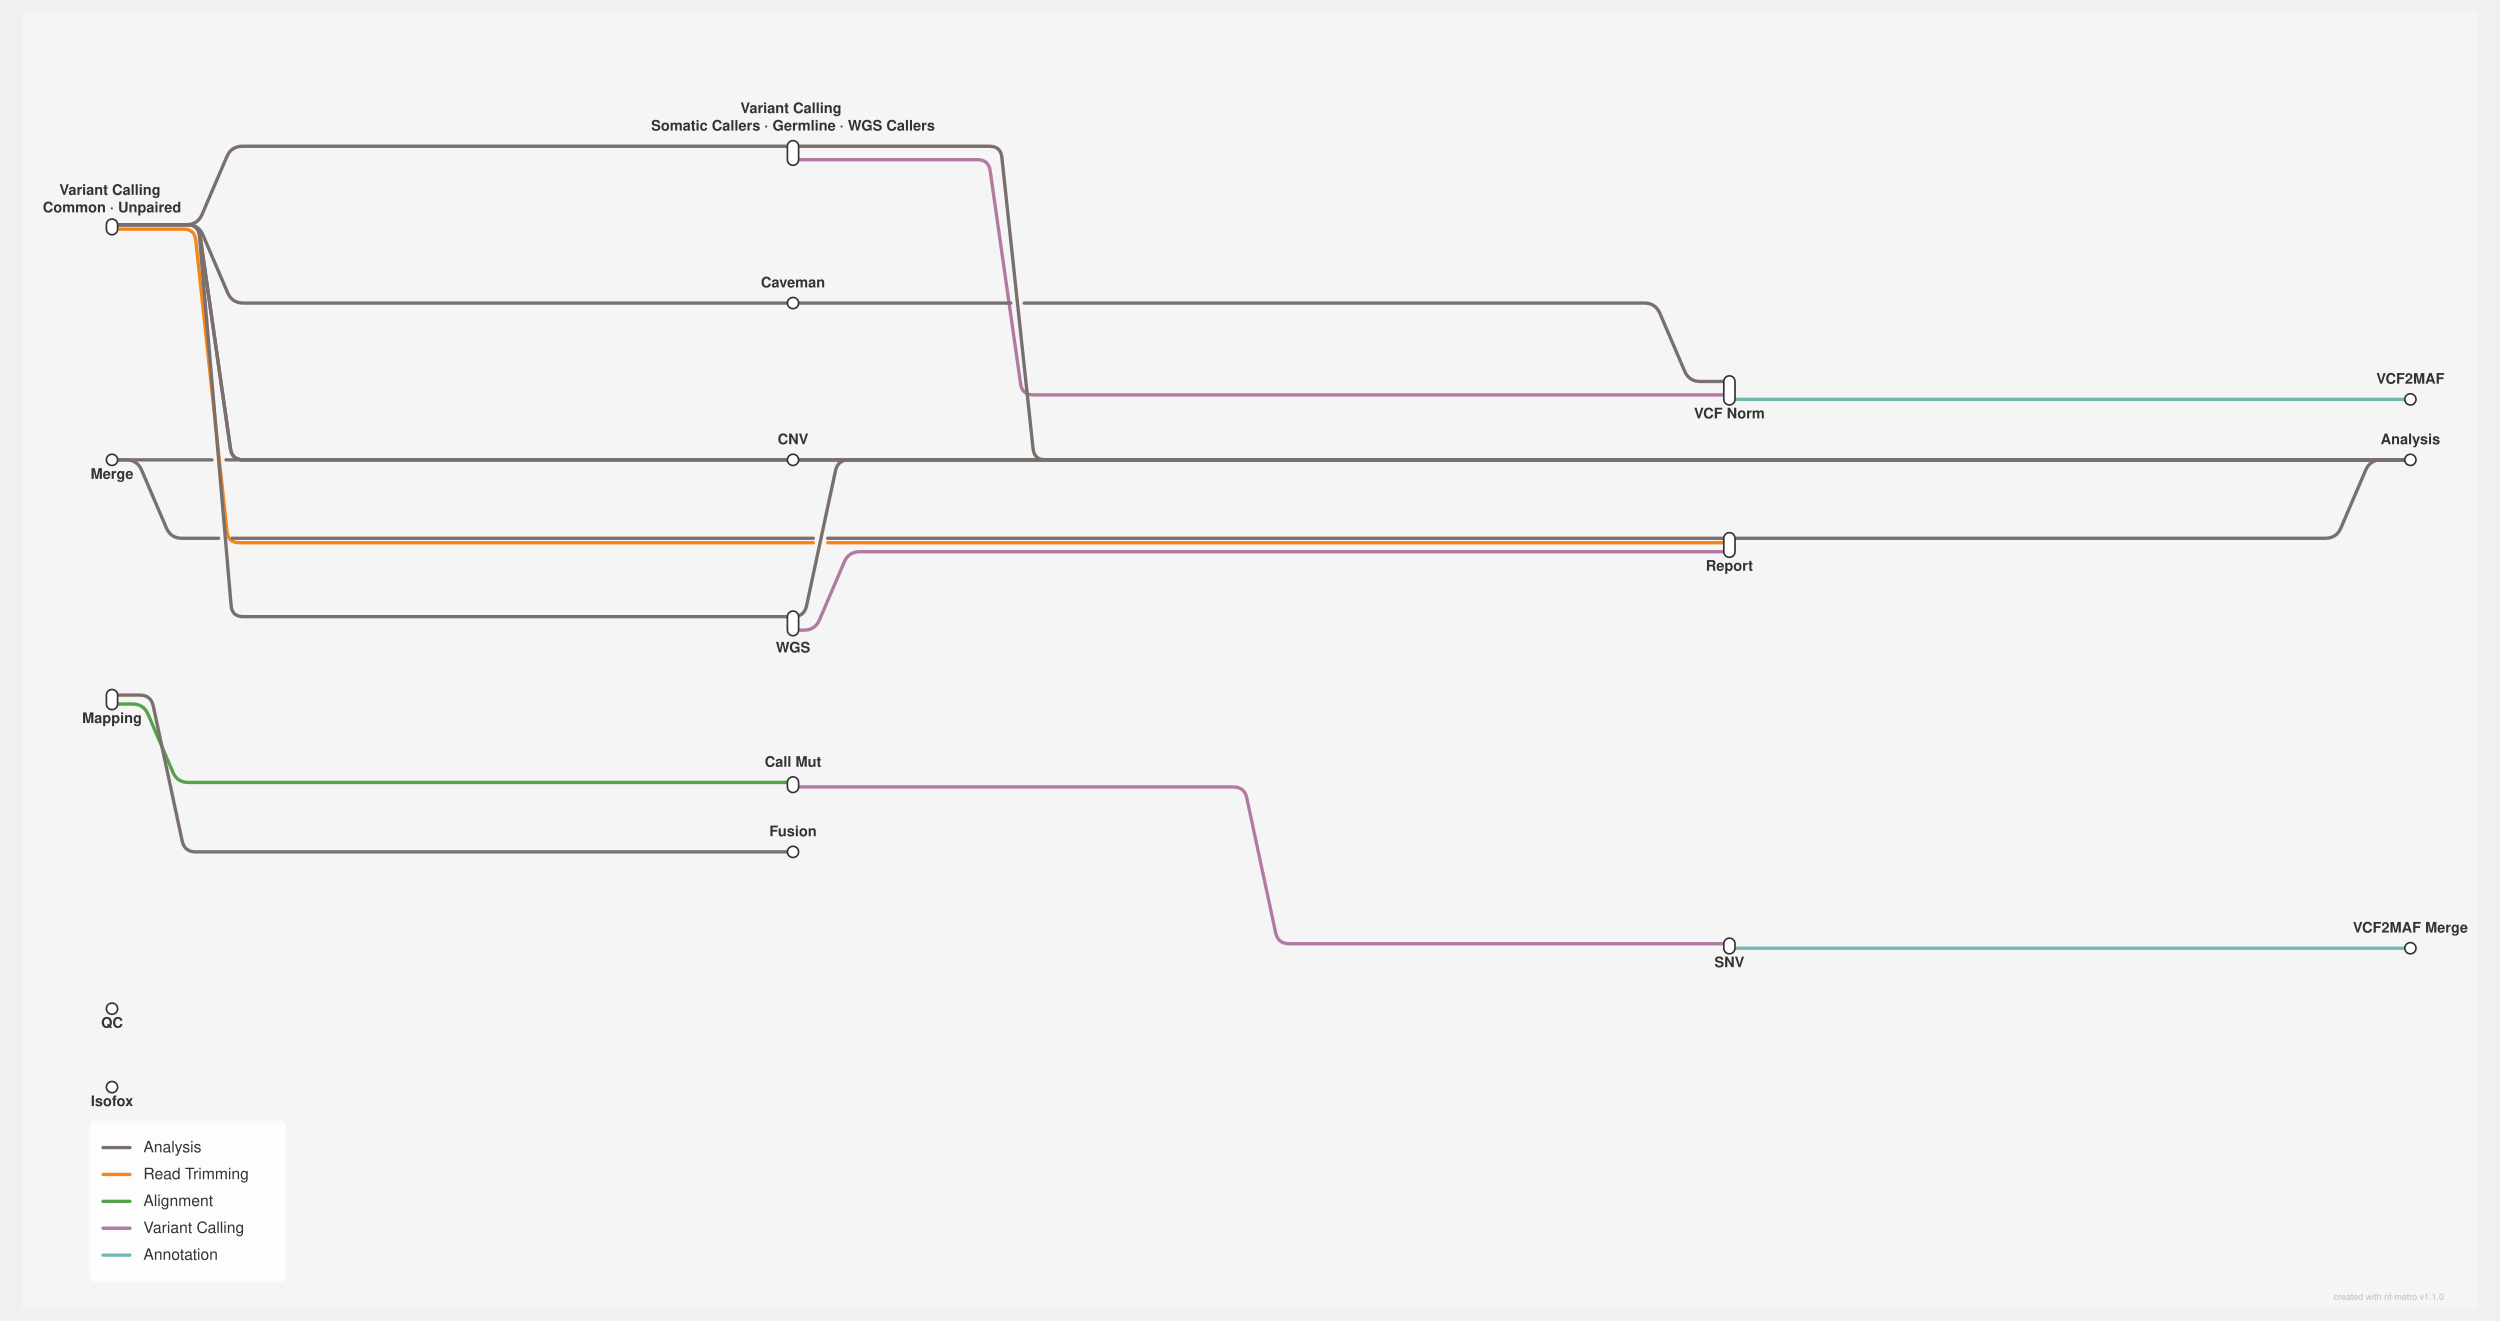
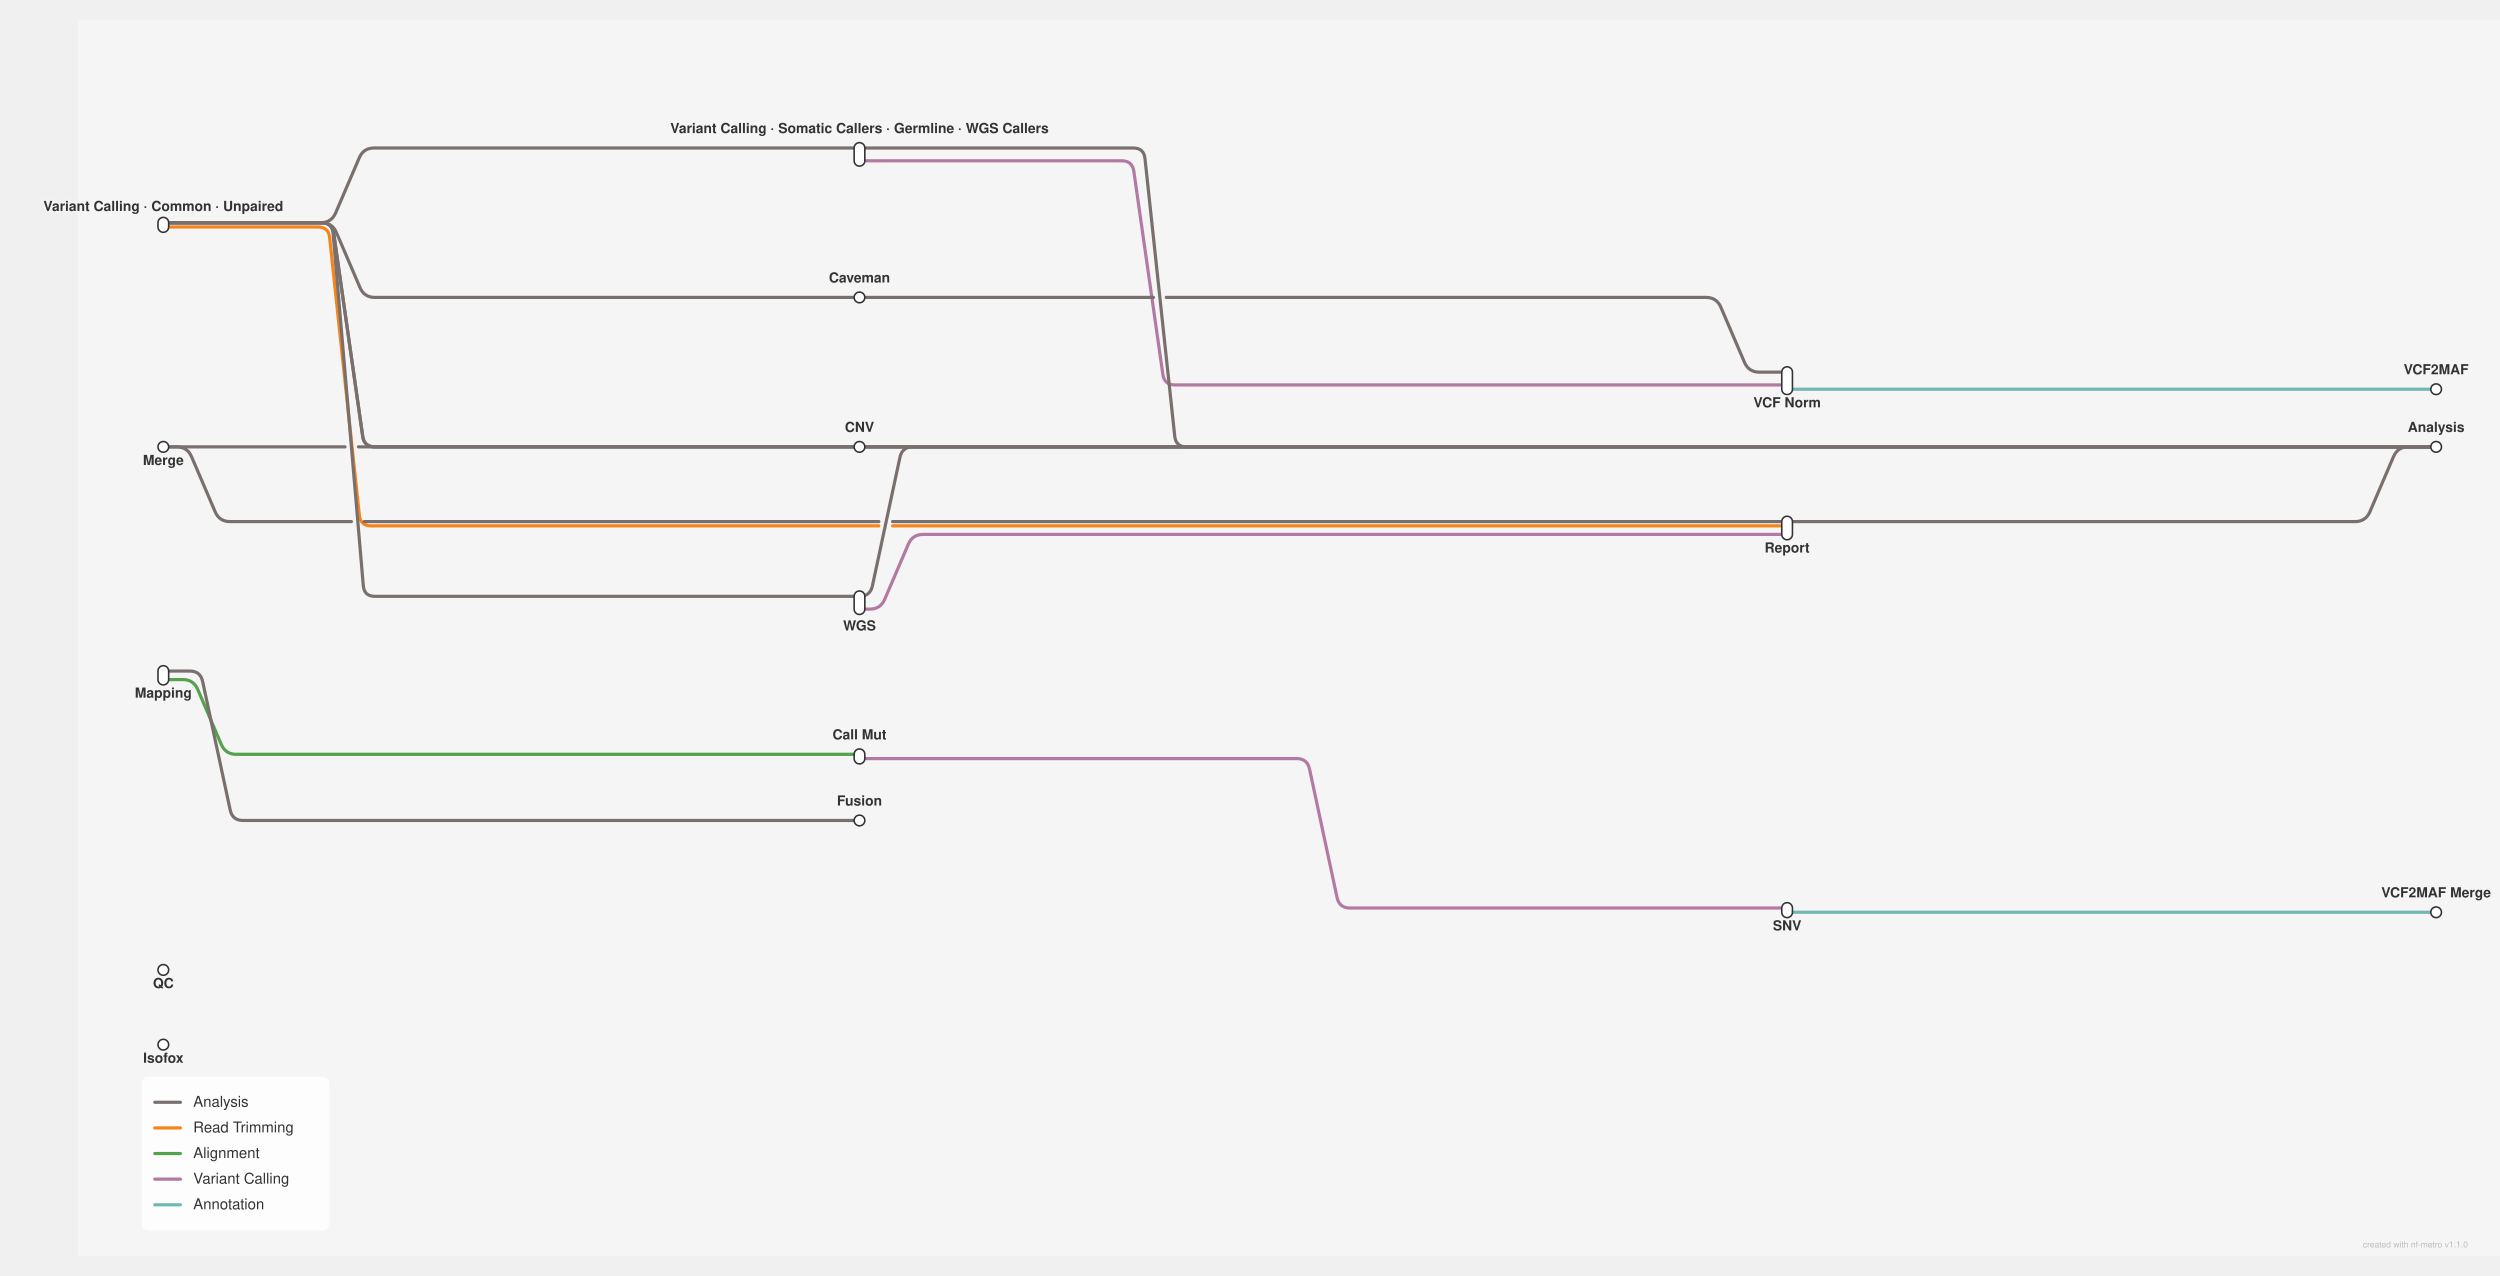
- <svg xmlns="http://www.w3.org/2000/svg" width="2192" height="1158" viewBox="-20 0 2232 1158" style="color-scheme: light">
+ <svg xmlns="http://www.w3.org/2000/svg" width="2269" height="1158" viewBox="-73 0 2342 1158" style="color-scheme: light">
  <defs>
</defs>
  <style>.nf-metro-bg { fill: var(--nfm-map-bg, light-dark(#f5f5f5, #2b2b2b)); }
.nf-metro-title { fill: var(--nfm-map-title-color, light-dark(#111111, #ffffff)); }
.nf-metro-station-label { fill: var(--nfm-map-label-color, light-dark(#333333, #e0e0e0)); }
.nf-metro-section-box { fill: var(--nfm-map-section-fill, light-dark(#ededed, #373737)); stroke: var(--nfm-map-section-stroke, light-dark(#e6e6e6, #595959)); }
.nf-metro-section-label { fill: var(--nfm-map-section-label-color, light-dark(#666666, #c8c8c8)); }
.nf-metro-group-label { fill: var(--nfm-map-section-label-color, light-dark(#666666, #c8c8c8)); }
.nf-metro-group-underline { stroke: var(--nfm-map-section-label-color, light-dark(#666666, #c8c8c8)); }
.nf-metro-legend-bg { fill: var(--nfm-map-legend-bg, light-dark(rgba(255, 255, 255, 0.8), rgba(0, 0, 0, 0.3))); }
.nf-metro-legend-text { fill: var(--nfm-map-legend-text-color, light-dark(#333333, #e0e0e0)); }
.nf-metro-marker-stroke { stroke: var(--nfm-map-marker-stroke, light-dark(#333333, #f0f0f0)); }
.nf-metro-label-halo { fill: var(--nfm-map-bg, light-dark(#f5f5f5, #2b2b2b)); stroke: var(--nfm-map-bg, light-dark(#f5f5f5, #2b2b2b)); }</style>
-   <rect x="0" y="0" width="2192" height="1158" fill="#f5f5f5" class="nf-metro-bg" />
-   <path d="M1524.0,346.0 L2132.0,346.0" stroke="#72B7B2" stroke-width="3.0" stroke-linecap="round" class="metro-line-annotate" data-line-id="annotate" />
-   <path d="M1524.0,836.0 L2132.0,836.0" stroke="#72B7B2" stroke-width="3.0" stroke-linecap="round" class="metro-line-annotate" data-line-id="annotate" />
-   <path d="M688.0,132.0 L852.609,132.0 Q862.609,132.0,864.023,141.899 L891.194,332.101 Q892.609,342.0,902.609,342.0 L1524.0,342.0" stroke="#B279A2" stroke-width="3.0" fill="none" stroke-linecap="round" stroke-linejoin="round" class="metro-line-variant" data-line-id="variant" />
-   <path d="M688.0,692.0 L1081.0,692.0 Q1091.0,692.0,1093.095,701.778 L1118.905,822.222 Q1121.0,832.0,1131.0,832.0 L1524.0,832.0" stroke="#B279A2" stroke-width="3.0" fill="none" stroke-linecap="round" stroke-linejoin="round" class="metro-line-variant" data-line-id="variant" />
-   <path d="M688.0,552.0 L697.701,552.0 Q707.701,552.0,711.64,542.809 L733.762,491.191 Q737.701,482.0,747.701,482.0 L1524.0,482.0" stroke="#B279A2" stroke-width="3.0" fill="none" stroke-linecap="round" stroke-linejoin="round" class="metro-line-variant" data-line-id="variant" />
-   <path d="M80.0,618.0 L98.266,618.0 Q108.266,618.0,112.206,627.191 L134.327,678.809 Q138.266,688.0,148.266,688.0 L688.0,688.0" stroke="#54A24B" stroke-width="3.0" fill="none" stroke-linecap="round" stroke-linejoin="round" class="metro-line-align" data-line-id="align" />
-   <path d="M80.0,194.0 L143.725,194.0 Q153.725,194.0,154.79,203.943 L182.659,464.057 Q183.725,474.0,193.725,474.0 L706.143,474.0 M719.0,474.0 L1524.0,474.0" stroke="#F58518" stroke-width="3.0" fill="none" stroke-linecap="round" stroke-linejoin="round" class="metro-line-trim" data-line-id="trim" />
-   <path d="M80.0,190.0 L147.194,190.0 Q157.194,190.0,158.608,199.899 L185.78,390.101 Q187.194,400.0,197.194,400.0 L2132.0,400.0" stroke="#79706E" stroke-width="3.0" fill="none" stroke-linecap="round" stroke-linejoin="round" class="metro-line-generic" data-line-id="generic" />
-   <path d="M80.0,190.0 L146.5,190.0 Q156.5,190.0,160.439,180.809 L182.561,129.191 Q186.5,120.0,196.5,120.0 L688.0,120.0" stroke="#79706E" stroke-width="3.0" fill="none" stroke-linecap="round" stroke-linejoin="round" class="metro-line-generic" data-line-id="generic" />
-   <path d="M80.0,190.0 L147.194,190.0 Q157.194,190.0,161.133,199.191 L183.255,250.809 Q187.194,260.0,197.194,260.0 L688.0,260.0" stroke="#79706E" stroke-width="3.0" fill="none" stroke-linecap="round" stroke-linejoin="round" class="metro-line-generic" data-line-id="generic" />
-   <path d="M80.0,190.0 L147.194,190.0 Q157.194,190.0,158.608,199.899 L185.78,390.101 Q187.194,400.0,197.194,400.0 L688.0,400.0" stroke="#79706E" stroke-width="3.0" fill="none" stroke-linecap="round" stroke-linejoin="round" class="metro-line-generic" data-line-id="generic" />
-   <path d="M80.0,190.0 L147.194,190.0 Q157.194,190.0,158.048,199.963 L186.34,530.037 Q187.194,540.0,197.194,540.0 L688.0,540.0" stroke="#79706E" stroke-width="3.0" fill="none" stroke-linecap="round" stroke-linejoin="round" class="metro-line-generic" data-line-id="generic" />
-   <path d="M80.0,610.0 L104.734,610.0 Q114.734,610.0,116.829,619.778 L142.638,740.222 Q144.734,750.0,154.734,750.0 L688.0,750.0" stroke="#79706E" stroke-width="3.0" fill="none" stroke-linecap="round" stroke-linejoin="round" class="metro-line-generic" data-line-id="generic" />
-   <path d="M688.0,120.0 L863.391,120.0 Q873.391,120.0,874.457,129.943 L902.326,390.057 Q903.391,400.0,913.391,400.0 L2132.0,400.0" stroke="#79706E" stroke-width="3.0" fill="none" stroke-linecap="round" stroke-linejoin="round" class="metro-line-generic" data-line-id="generic" />
-   <path d="M688.0,260.0 L882.391,260.0 M894.391,260.0 L1448.0,260.0 Q1458.0,260.0,1461.939,269.191 L1484.061,320.809 Q1488.0,330.0,1498.0,330.0 L1524.0,330.0" stroke="#79706E" stroke-width="3.0" fill="none" stroke-linecap="round" stroke-linejoin="round" class="metro-line-generic" data-line-id="generic" />
-   <path d="M80.0,400.0 L169.194,400.0 M181.796,400.0 L2132.0,400.0" stroke="#79706E" stroke-width="3.0" fill="none" stroke-linecap="round" stroke-linejoin="round" class="metro-line-generic" data-line-id="generic" />
-   <path d="M80.0,400.0 L92.5,400.0 Q102.5,400.0,106.439,409.191 L128.561,460.809 Q132.5,470.0,142.5,470.0 L175.194,470.0 M187.194,470.0 L706.143,470.0 M719.0,470.0 L1524.0,470.0" stroke="#79706E" stroke-width="3.0" fill="none" stroke-linecap="round" stroke-linejoin="round" class="metro-line-generic" data-line-id="generic" />
-   <path d="M1524.0,470.0 L2056.0,470.0 Q2066.0,470.0,2069.939,460.809 L2092.061,409.191 Q2096.0,400.0,2106.0,400.0 L2132.0,400.0" stroke="#79706E" stroke-width="3.0" fill="none" stroke-linecap="round" stroke-linejoin="round" class="metro-line-generic" data-line-id="generic" />
-   <path d="M688.0,400.0 L2132.0,400.0" stroke="#79706E" stroke-width="3.0" stroke-linecap="round" class="metro-line-generic" data-line-id="generic" />
-   <path d="M688.0,540.0 L688.0,540.0 Q698.0,540.0,700.095,530.222 L725.905,409.778 Q728.0,400.0,738.0,400.0 L2132.0,400.0" stroke="#79706E" stroke-width="3.0" fill="none" stroke-linecap="round" stroke-linejoin="round" class="metro-line-generic" data-line-id="generic" />
+   <rect x="0" y="0" width="2269" height="1158" fill="#f5f5f5" class="nf-metro-bg" />
+   <path d="M1601.167,346.0 L2209.167,346.0" stroke="#72B7B2" stroke-width="3.0" stroke-linecap="round" class="metro-line-annotate" data-line-id="annotate" />
+   <path d="M1601.167,836.0 L2209.167,836.0" stroke="#72B7B2" stroke-width="3.0" stroke-linecap="round" class="metro-line-annotate" data-line-id="annotate" />
+   <path d="M732.167,132.0 L977.775,132.0 Q987.775,132.0,989.189,141.899 L1016.361,332.101 Q1017.775,342.0,1027.775,342.0 L1601.167,342.0" stroke="#B279A2" stroke-width="3.0" fill="none" stroke-linecap="round" stroke-linejoin="round" class="metro-line-variant" data-line-id="variant" />
+   <path d="M732.167,692.0 L1141.667,692.0 Q1151.667,692.0,1153.762,701.778 L1179.571,822.222 Q1181.667,832.0,1191.667,832.0 L1601.167,832.0" stroke="#B279A2" stroke-width="3.0" fill="none" stroke-linecap="round" stroke-linejoin="round" class="metro-line-variant" data-line-id="variant" />
+   <path d="M732.167,552.0 L741.868,552.0 Q751.868,552.0,755.807,542.809 L777.928,491.191 Q781.868,482.0,791.868,482.0 L1601.167,482.0" stroke="#B279A2" stroke-width="3.0" fill="none" stroke-linecap="round" stroke-linejoin="round" class="metro-line-variant" data-line-id="variant" />
+   <path d="M80.0,618.0 L98.266,618.0 Q108.266,618.0,112.206,627.191 L134.327,678.809 Q138.266,688.0,148.266,688.0 L732.167,688.0" stroke="#54A24B" stroke-width="3.0" fill="none" stroke-linecap="round" stroke-linejoin="round" class="metro-line-align" data-line-id="align" />
+   <path d="M80.0,194.0 L224.725,194.0 Q234.725,194.0,235.79,203.943 L263.659,464.057 Q264.725,474.0,274.725,474.0 L750.31,474.0 M763.167,474.0 L1601.167,474.0" stroke="#F58518" stroke-width="3.0" fill="none" stroke-linecap="round" stroke-linejoin="round" class="metro-line-trim" data-line-id="trim" />
+   <path d="M80.0,190.0 L228.194,190.0 Q238.194,190.0,239.608,199.899 L266.78,390.101 Q268.194,400.0,278.194,400.0 L2209.167,400.0" stroke="#79706E" stroke-width="3.0" fill="none" stroke-linecap="round" stroke-linejoin="round" class="metro-line-generic" data-line-id="generic" />
+   <path d="M80.0,190.0 L227.5,190.0 Q237.5,190.0,241.439,180.809 L263.561,129.191 Q267.5,120.0,277.5,120.0 L732.167,120.0" stroke="#79706E" stroke-width="3.0" fill="none" stroke-linecap="round" stroke-linejoin="round" class="metro-line-generic" data-line-id="generic" />
+   <path d="M80.0,190.0 L228.194,190.0 Q238.194,190.0,242.133,199.191 L264.255,250.809 Q268.194,260.0,278.194,260.0 L732.167,260.0" stroke="#79706E" stroke-width="3.0" fill="none" stroke-linecap="round" stroke-linejoin="round" class="metro-line-generic" data-line-id="generic" />
+   <path d="M80.0,190.0 L228.194,190.0 Q238.194,190.0,239.608,199.899 L266.78,390.101 Q268.194,400.0,278.194,400.0 L732.167,400.0" stroke="#79706E" stroke-width="3.0" fill="none" stroke-linecap="round" stroke-linejoin="round" class="metro-line-generic" data-line-id="generic" />
+   <path d="M80.0,190.0 L228.194,190.0 Q238.194,190.0,239.048,199.963 L267.34,530.037 Q268.194,540.0,278.194,540.0 L732.167,540.0" stroke="#79706E" stroke-width="3.0" fill="none" stroke-linecap="round" stroke-linejoin="round" class="metro-line-generic" data-line-id="generic" />
+   <path d="M80.0,610.0 L104.734,610.0 Q114.734,610.0,116.829,619.778 L142.638,740.222 Q144.734,750.0,154.734,750.0 L732.167,750.0" stroke="#79706E" stroke-width="3.0" fill="none" stroke-linecap="round" stroke-linejoin="round" class="metro-line-generic" data-line-id="generic" />
+   <path d="M732.167,120.0 L988.558,120.0 Q998.558,120.0,999.623,129.943 L1027.493,390.057 Q1028.558,400.0,1038.558,400.0 L2209.167,400.0" stroke="#79706E" stroke-width="3.0" fill="none" stroke-linecap="round" stroke-linejoin="round" class="metro-line-generic" data-line-id="generic" />
+   <path d="M732.167,260.0 L1007.558,260.0 M1019.558,260.0 L1525.167,260.0 Q1535.167,260.0,1539.106,269.191 L1561.227,320.809 Q1565.167,330.0,1575.167,330.0 L1601.167,330.0" stroke="#79706E" stroke-width="3.0" fill="none" stroke-linecap="round" stroke-linejoin="round" class="metro-line-generic" data-line-id="generic" />
+   <path d="M80.0,400.0 L250.194,400.0 M262.796,400.0 L2209.167,400.0" stroke="#79706E" stroke-width="3.0" fill="none" stroke-linecap="round" stroke-linejoin="round" class="metro-line-generic" data-line-id="generic" />
+   <path d="M80.0,400.0 L92.5,400.0 Q102.5,400.0,106.439,409.191 L128.561,460.809 Q132.5,470.0,142.5,470.0 L256.194,470.0 M268.194,470.0 L750.31,470.0 M763.167,470.0 L1601.167,470.0" stroke="#79706E" stroke-width="3.0" fill="none" stroke-linecap="round" stroke-linejoin="round" class="metro-line-generic" data-line-id="generic" />
+   <path d="M1601.167,470.0 L2133.167,470.0 Q2143.167,470.0,2147.106,460.809 L2169.227,409.191 Q2173.167,400.0,2183.167,400.0 L2209.167,400.0" stroke="#79706E" stroke-width="3.0" fill="none" stroke-linecap="round" stroke-linejoin="round" class="metro-line-generic" data-line-id="generic" />
+   <path d="M732.167,400.0 L2209.167,400.0" stroke="#79706E" stroke-width="3.0" stroke-linecap="round" class="metro-line-generic" data-line-id="generic" />
+   <path d="M732.167,540.0 L732.167,540.0 Q742.167,540.0,744.262,530.222 L770.071,409.778 Q772.167,400.0,782.167,400.0 L2209.167,400.0" stroke="#79706E" stroke-width="3.0" fill="none" stroke-linecap="round" stroke-linejoin="round" class="metro-line-generic" data-line-id="generic" />
  <g class="nf-metro-station-group" data-node-id="g_s_00_common_70_unpaired_trim" data-node-cx="80.0" data-node-cy="192.0" data-node-r="5.0" data-node-groups="generic,trim" data-node-w="10.0" data-node-h="14.0" data-node-rx="5.0">
-     <rect x="75.0" y="185.0" width="10.0" height="14.0" rx="5.0" ry="5.0" fill="#ffffff" stroke="#333333" stroke-width="1.5" class="nf-metro-station" data-station-id="g_s_00_common_70_unpaired_trim" data-station-lines="generic,trim" data-station-label="Variant Calling Common · Unpaired" />
+     <rect x="75.0" y="185.0" width="10.0" height="14.0" rx="5.0" ry="5.0" fill="#ffffff" stroke="#333333" stroke-width="1.5" class="nf-metro-station" data-station-id="g_s_00_common_70_unpaired_trim" data-station-lines="generic,trim" data-station-label="Variant Calling · Common · Unpaired" />
  </g>
-   <g class="nf-metro-station-group" data-node-id="g_s_10_somatic_callers_20_germline_91_wgs_callers_variant" data-node-cx="688.0" data-node-cy="126.0" data-node-r="5.0" data-node-groups="generic,variant" data-node-w="10.0" data-node-h="22.0" data-node-rx="5.0">
-     <rect x="683.0" y="115.0" width="10.0" height="22.0" rx="5.0" ry="5.0" fill="#ffffff" stroke="#333333" stroke-width="1.5" class="nf-metro-station" data-station-id="g_s_10_somatic_callers_20_germline_91_wgs_callers_variant" data-station-lines="generic,variant" data-station-label="Variant Calling Somatic Callers · Germline · WGS Callers" />
+   <g class="nf-metro-station-group" data-node-id="g_s_10_somatic_callers_20_germline_91_wgs_callers_variant" data-node-cx="732.2" data-node-cy="126.0" data-node-r="5.0" data-node-groups="generic,variant" data-node-w="10.0" data-node-h="22.0" data-node-rx="5.0">
+     <rect x="727.167" y="115.0" width="10.0" height="22.0" rx="5.0" ry="5.0" fill="#ffffff" stroke="#333333" stroke-width="1.5" class="nf-metro-station" data-station-id="g_s_10_somatic_callers_20_germline_91_wgs_callers_variant" data-station-lines="generic,variant" data-station-label="Variant Calling · Somatic Callers · Germline · WGS Callers" />
  </g>
-   <g class="nf-metro-station-group" data-node-id="g_s_21_caveman_generic" data-node-cx="688.0" data-node-cy="260.0" data-node-r="5.0" data-node-groups="generic" data-node-w="10.0" data-node-h="10.0" data-node-rx="5.0">
-     <rect x="683.0" y="255.0" width="10.0" height="10.0" rx="5.0" ry="5.0" fill="#ffffff" stroke="#333333" stroke-width="1.5" class="nf-metro-station" data-station-id="g_s_21_caveman_generic" data-station-lines="generic" data-station-label="Caveman" />
+   <g class="nf-metro-station-group" data-node-id="g_s_21_caveman_generic" data-node-cx="732.2" data-node-cy="260.0" data-node-r="5.0" data-node-groups="generic" data-node-w="10.0" data-node-h="10.0" data-node-rx="5.0">
+     <rect x="727.167" y="255.0" width="10.0" height="10.0" rx="5.0" ry="5.0" fill="#ffffff" stroke="#333333" stroke-width="1.5" class="nf-metro-station" data-station-id="g_s_21_caveman_generic" data-station-lines="generic" data-station-label="Caveman" />
  </g>
-   <g class="nf-metro-station-group" data-node-id="g_s_30_vcf_norm_annotate" data-node-cx="1524.0" data-node-cy="338.0" data-node-r="5.0" data-node-groups="annotate,generic,variant" data-node-w="10.0" data-node-h="26.0" data-node-rx="5.0">
-     <rect x="1519.0" y="325.0" width="10.0" height="26.0" rx="5.0" ry="5.0" fill="#ffffff" stroke="#333333" stroke-width="1.5" class="nf-metro-station" data-station-id="g_s_30_vcf_norm_annotate" data-station-lines="annotate,generic,variant" data-station-label="VCF Norm" />
+   <g class="nf-metro-station-group" data-node-id="g_s_30_vcf_norm_annotate" data-node-cx="1601.2" data-node-cy="338.0" data-node-r="5.0" data-node-groups="annotate,generic,variant" data-node-w="10.0" data-node-h="26.0" data-node-rx="5.0">
+     <rect x="1596.167" y="325.0" width="10.0" height="26.0" rx="5.0" ry="5.0" fill="#ffffff" stroke="#333333" stroke-width="1.5" class="nf-metro-station" data-station-id="g_s_30_vcf_norm_annotate" data-station-lines="annotate,generic,variant" data-station-label="VCF Norm" />
  </g>
-   <g class="nf-metro-station-group" data-node-id="g_s_40_vcf2maf_generic" data-node-cx="2132.0" data-node-cy="346.0" data-node-r="5.0" data-node-groups="annotate" data-node-w="10.0" data-node-h="10.0" data-node-rx="5.0">
-     <rect x="2127.0" y="341.0" width="10.0" height="10.0" rx="5.0" ry="5.0" fill="#ffffff" stroke="#333333" stroke-width="1.5" class="nf-metro-station" data-station-id="g_s_40_vcf2maf_generic" data-station-lines="annotate" data-station-label="VCF2MAF" />
+   <g class="nf-metro-station-group" data-node-id="g_s_40_vcf2maf_generic" data-node-cx="2209.2" data-node-cy="346.0" data-node-r="5.0" data-node-groups="annotate" data-node-w="10.0" data-node-h="10.0" data-node-rx="5.0">
+     <rect x="2204.167" y="341.0" width="10.0" height="10.0" rx="5.0" ry="5.0" fill="#ffffff" stroke="#333333" stroke-width="1.5" class="nf-metro-station" data-station-id="g_s_40_vcf2maf_generic" data-station-lines="annotate" data-station-label="VCF2MAF" />
  </g>
  <g class="nf-metro-station-group" data-node-id="g_s_50_merge_generic" data-node-cx="80.0" data-node-cy="400.0" data-node-r="5.0" data-node-groups="generic" data-node-w="10.0" data-node-h="10.0" data-node-rx="5.0">
    <rect x="75.0" y="395.0" width="10.0" height="10.0" rx="5.0" ry="5.0" fill="#ffffff" stroke="#333333" stroke-width="1.5" class="nf-metro-station" data-station-id="g_s_50_merge_generic" data-station-lines="generic" data-station-label="Merge" />
  </g>
-   <g class="nf-metro-station-group" data-node-id="g_s_80_cnv_generic" data-node-cx="688.0" data-node-cy="400.0" data-node-r="5.0" data-node-groups="generic" data-node-w="10.0" data-node-h="10.0" data-node-rx="5.0">
-     <rect x="683.0" y="395.0" width="10.0" height="10.0" rx="5.0" ry="5.0" fill="#ffffff" stroke="#333333" stroke-width="1.5" class="nf-metro-station" data-station-id="g_s_80_cnv_generic" data-station-lines="generic" data-station-label="CNV" />
+   <g class="nf-metro-station-group" data-node-id="g_s_80_cnv_generic" data-node-cx="732.2" data-node-cy="400.0" data-node-r="5.0" data-node-groups="generic" data-node-w="10.0" data-node-h="10.0" data-node-rx="5.0">
+     <rect x="727.167" y="395.0" width="10.0" height="10.0" rx="5.0" ry="5.0" fill="#ffffff" stroke="#333333" stroke-width="1.5" class="nf-metro-station" data-station-id="g_s_80_cnv_generic" data-station-lines="generic" data-station-label="CNV" />
  </g>
-   <g class="nf-metro-station-group" data-node-id="g_s_90_wgs_variant" data-node-cx="688.0" data-node-cy="546.0" data-node-r="5.0" data-node-groups="generic,variant" data-node-w="10.0" data-node-h="22.0" data-node-rx="5.0">
-     <rect x="683.0" y="535.0" width="10.0" height="22.0" rx="5.0" ry="5.0" fill="#ffffff" stroke="#333333" stroke-width="1.5" class="nf-metro-station" data-station-id="g_s_90_wgs_variant" data-station-lines="generic,variant" data-station-label="WGS" />
+   <g class="nf-metro-station-group" data-node-id="g_s_90_wgs_variant" data-node-cx="732.2" data-node-cy="546.0" data-node-r="5.0" data-node-groups="generic,variant" data-node-w="10.0" data-node-h="22.0" data-node-rx="5.0">
+     <rect x="727.167" y="535.0" width="10.0" height="22.0" rx="5.0" ry="5.0" fill="#ffffff" stroke="#333333" stroke-width="1.5" class="nf-metro-station" data-station-id="g_s_90_wgs_variant" data-station-lines="generic,variant" data-station-label="WGS" />
  </g>
-   <g class="nf-metro-station-group" data-node-id="g_s_60_report_generic" data-node-cx="1524.0" data-node-cy="476.0" data-node-r="5.0" data-node-groups="generic,trim,variant" data-node-w="10.0" data-node-h="22.0" data-node-rx="5.0">
-     <rect x="1519.0" y="465.0" width="10.0" height="22.0" rx="5.0" ry="5.0" fill="#ffffff" stroke="#333333" stroke-width="1.5" class="nf-metro-station" data-station-id="g_s_60_report_generic" data-station-lines="generic,trim,variant" data-station-label="Report" />
+   <g class="nf-metro-station-group" data-node-id="g_s_60_report_generic" data-node-cx="1601.2" data-node-cy="476.0" data-node-r="5.0" data-node-groups="generic,trim,variant" data-node-w="10.0" data-node-h="22.0" data-node-rx="5.0">
+     <rect x="1596.167" y="465.0" width="10.0" height="22.0" rx="5.0" ry="5.0" fill="#ffffff" stroke="#333333" stroke-width="1.5" class="nf-metro-station" data-station-id="g_s_60_report_generic" data-station-lines="generic,trim,variant" data-station-label="Report" />
  </g>
-   <g class="nf-metro-station-group" data-node-id="g_generic_generic" data-node-cx="2132.0" data-node-cy="400.0" data-node-r="5.0" data-node-groups="generic" data-node-w="10.0" data-node-h="10.0" data-node-rx="5.0">
-     <rect x="2127.0" y="395.0" width="10.0" height="10.0" rx="5.0" ry="5.0" fill="#ffffff" stroke="#333333" stroke-width="1.5" class="nf-metro-station" data-station-id="g_generic_generic" data-station-lines="generic" data-station-label="Analysis" />
+   <g class="nf-metro-station-group" data-node-id="g_generic_generic" data-node-cx="2209.2" data-node-cy="400.0" data-node-r="5.0" data-node-groups="generic" data-node-w="10.0" data-node-h="10.0" data-node-rx="5.0">
+     <rect x="2204.167" y="395.0" width="10.0" height="10.0" rx="5.0" ry="5.0" fill="#ffffff" stroke="#333333" stroke-width="1.5" class="nf-metro-station" data-station-id="g_generic_generic" data-station-lines="generic" data-station-label="Analysis" />
  </g>
  <g class="nf-metro-station-group" data-node-id="g_s_00_qc_generic" data-node-cx="80.0" data-node-cy="890.0" data-node-r="5.0" data-node-groups="" data-node-w="10.0" data-node-h="10.0" data-node-rx="5.0">
    <rect x="75.0" y="885.0" width="10.0" height="10.0" rx="5.0" ry="5.0" fill="#ffffff" stroke="#333333" stroke-width="1.5" class="nf-metro-station" data-station-id="g_s_00_qc_generic" data-station-lines="" data-station-label="QC" />
  </g>
  <g class="nf-metro-station-group" data-node-id="g_s_10_mapping_align" data-node-cx="80.0" data-node-cy="614.0" data-node-r="5.0" data-node-groups="align,generic" data-node-w="10.0" data-node-h="18.0" data-node-rx="5.0">
    <rect x="75.0" y="605.0" width="10.0" height="18.0" rx="5.0" ry="5.0" fill="#ffffff" stroke="#333333" stroke-width="1.5" class="nf-metro-station" data-station-id="g_s_10_mapping_align" data-station-lines="align,generic" data-station-label="Mapping" />
  </g>
-   <g class="nf-metro-station-group" data-node-id="g_s_20_fusion_generic" data-node-cx="688.0" data-node-cy="750.0" data-node-r="5.0" data-node-groups="generic" data-node-w="10.0" data-node-h="10.0" data-node-rx="5.0">
-     <rect x="683.0" y="745.0" width="10.0" height="10.0" rx="5.0" ry="5.0" fill="#ffffff" stroke="#333333" stroke-width="1.5" class="nf-metro-station" data-station-id="g_s_20_fusion_generic" data-station-lines="generic" data-station-label="Fusion" />
+   <g class="nf-metro-station-group" data-node-id="g_s_20_fusion_generic" data-node-cx="732.2" data-node-cy="750.0" data-node-r="5.0" data-node-groups="generic" data-node-w="10.0" data-node-h="10.0" data-node-rx="5.0">
+     <rect x="727.167" y="745.0" width="10.0" height="10.0" rx="5.0" ry="5.0" fill="#ffffff" stroke="#333333" stroke-width="1.5" class="nf-metro-station" data-station-id="g_s_20_fusion_generic" data-station-lines="generic" data-station-label="Fusion" />
  </g>
  <g class="nf-metro-station-group" data-node-id="g_s_30_isofox_align" data-node-cx="80.0" data-node-cy="960.0" data-node-r="5.0" data-node-groups="" data-node-w="10.0" data-node-h="10.0" data-node-rx="5.0">
    <rect x="75.0" y="955.0" width="10.0" height="10.0" rx="5.0" ry="5.0" fill="#ffffff" stroke="#333333" stroke-width="1.5" class="nf-metro-station" data-station-id="g_s_30_isofox_align" data-station-lines="" data-station-label="Isofox" />
  </g>
-   <g class="nf-metro-station-group" data-node-id="g_s_40_call_mut_generic" data-node-cx="688.0" data-node-cy="690.0" data-node-r="5.0" data-node-groups="align,variant" data-node-w="10.0" data-node-h="14.0" data-node-rx="5.0">
-     <rect x="683.0" y="683.0" width="10.0" height="14.0" rx="5.0" ry="5.0" fill="#ffffff" stroke="#333333" stroke-width="1.5" class="nf-metro-station" data-station-id="g_s_40_call_mut_generic" data-station-lines="align,variant" data-station-label="Call Mut" />
+   <g class="nf-metro-station-group" data-node-id="g_s_40_call_mut_generic" data-node-cx="732.2" data-node-cy="690.0" data-node-r="5.0" data-node-groups="align,variant" data-node-w="10.0" data-node-h="14.0" data-node-rx="5.0">
+     <rect x="727.167" y="683.0" width="10.0" height="14.0" rx="5.0" ry="5.0" fill="#ffffff" stroke="#333333" stroke-width="1.5" class="nf-metro-station" data-station-id="g_s_40_call_mut_generic" data-station-lines="align,variant" data-station-label="Call Mut" />
  </g>
-   <g class="nf-metro-station-group" data-node-id="g_s_50_snv_variant" data-node-cx="1524.0" data-node-cy="834.0" data-node-r="5.0" data-node-groups="annotate,variant" data-node-w="10.0" data-node-h="14.0" data-node-rx="5.0">
-     <rect x="1519.0" y="827.0" width="10.0" height="14.0" rx="5.0" ry="5.0" fill="#ffffff" stroke="#333333" stroke-width="1.5" class="nf-metro-station" data-station-id="g_s_50_snv_variant" data-station-lines="annotate,variant" data-station-label="SNV" />
+   <g class="nf-metro-station-group" data-node-id="g_s_50_snv_variant" data-node-cx="1601.2" data-node-cy="834.0" data-node-r="5.0" data-node-groups="annotate,variant" data-node-w="10.0" data-node-h="14.0" data-node-rx="5.0">
+     <rect x="1596.167" y="827.0" width="10.0" height="14.0" rx="5.0" ry="5.0" fill="#ffffff" stroke="#333333" stroke-width="1.5" class="nf-metro-station" data-station-id="g_s_50_snv_variant" data-station-lines="annotate,variant" data-station-label="SNV" />
  </g>
-   <g class="nf-metro-station-group" data-node-id="g_s_60_vcf2maf_merge_generic" data-node-cx="2132.0" data-node-cy="836.0" data-node-r="5.0" data-node-groups="annotate" data-node-w="10.0" data-node-h="10.0" data-node-rx="5.0">
-     <rect x="2127.0" y="831.0" width="10.0" height="10.0" rx="5.0" ry="5.0" fill="#ffffff" stroke="#333333" stroke-width="1.5" class="nf-metro-station" data-station-id="g_s_60_vcf2maf_merge_generic" data-station-lines="annotate" data-station-label="VCF2MAF Merge" />
+   <g class="nf-metro-station-group" data-node-id="g_s_60_vcf2maf_merge_generic" data-node-cx="2209.2" data-node-cy="836.0" data-node-r="5.0" data-node-groups="annotate" data-node-w="10.0" data-node-h="10.0" data-node-rx="5.0">
+     <rect x="2204.167" y="831.0" width="10.0" height="10.0" rx="5.0" ry="5.0" fill="#ffffff" stroke="#333333" stroke-width="1.5" class="nf-metro-station" data-station-id="g_s_60_vcf2maf_merge_generic" data-station-lines="annotate" data-station-label="VCF2MAF Merge" />
  </g>
-   <text x="80.0" y="163.4" font-size="13.0" fill="#f5f5f5" stroke="#f5f5f5" stroke-width="3.0" stroke-linejoin="round" font-family="'Helvetica Neue', Helvetica, Arial, sans-serif" font-weight="bold" aria-hidden="true" class="nf-metro-label-halo" text-anchor="middle" dominant-baseline="auto">
-     <tspan x="80.0" dy="0em">Variant Calling</tspan>
-     <tspan x="80.0" dy="1.2em">Common · Unpaired</tspan>
-   </text>
-   <text x="80.0" y="163.4" font-size="13.0" fill="#333333" font-family="'Helvetica Neue', Helvetica, Arial, sans-serif" font-weight="bold" text-anchor="middle" dominant-baseline="auto" data-station-id="g_s_00_common_70_unpaired_trim" class="nf-metro-station-label">
-     <tspan x="80.0" dy="0em">Variant Calling</tspan>
-     <tspan x="80.0" dy="1.2em">Common · Unpaired</tspan>
-   </text>
+   <text x="80.0" y="179.0" font-size="13.0" fill="#f5f5f5" stroke="#f5f5f5" stroke-width="3.0" stroke-linejoin="round" font-family="'Helvetica Neue', Helvetica, Arial, sans-serif" font-weight="bold" aria-hidden="true" class="nf-metro-label-halo" text-anchor="middle" dominant-baseline="auto">Variant Calling · Common · Unpaired</text>
+   <text x="80.0" y="179.0" font-size="13.0" fill="#333333" font-family="'Helvetica Neue', Helvetica, Arial, sans-serif" font-weight="bold" text-anchor="middle" dominant-baseline="auto" data-station-id="g_s_00_common_70_unpaired_trim" class="nf-metro-station-label">Variant Calling · Common · Unpaired</text>
  <text x="80.0" y="411.0" font-size="13.0" fill="#f5f5f5" stroke="#f5f5f5" stroke-width="3.0" stroke-linejoin="round" font-family="'Helvetica Neue', Helvetica, Arial, sans-serif" font-weight="bold" aria-hidden="true" class="nf-metro-label-halo" text-anchor="middle" dominant-baseline="hanging">Merge</text>
  <text x="80.0" y="411.0" font-size="13.0" fill="#333333" font-family="'Helvetica Neue', Helvetica, Arial, sans-serif" font-weight="bold" text-anchor="middle" dominant-baseline="hanging" data-station-id="g_s_50_merge_generic" class="nf-metro-station-label">Merge</text>
  <text x="80.0" y="629.0" font-size="13.0" fill="#f5f5f5" stroke="#f5f5f5" stroke-width="3.0" stroke-linejoin="round" font-family="'Helvetica Neue', Helvetica, Arial, sans-serif" font-weight="bold" aria-hidden="true" class="nf-metro-label-halo" text-anchor="middle" dominant-baseline="hanging">Mapping</text>
  <text x="80.0" y="629.0" font-size="13.0" fill="#333333" font-family="'Helvetica Neue', Helvetica, Arial, sans-serif" font-weight="bold" text-anchor="middle" dominant-baseline="hanging" data-station-id="g_s_10_mapping_align" class="nf-metro-station-label">Mapping</text>
  <text x="80.0" y="901.0" font-size="13.0" fill="#f5f5f5" stroke="#f5f5f5" stroke-width="3.0" stroke-linejoin="round" font-family="'Helvetica Neue', Helvetica, Arial, sans-serif" font-weight="bold" aria-hidden="true" class="nf-metro-label-halo" text-anchor="middle" dominant-baseline="hanging">QC</text>
  <text x="80.0" y="901.0" font-size="13.0" fill="#333333" font-family="'Helvetica Neue', Helvetica, Arial, sans-serif" font-weight="bold" text-anchor="middle" dominant-baseline="hanging" data-station-id="g_s_00_qc_generic" class="nf-metro-station-label">QC</text>
  <text x="80.0" y="971.0" font-size="13.0" fill="#f5f5f5" stroke="#f5f5f5" stroke-width="3.0" stroke-linejoin="round" font-family="'Helvetica Neue', Helvetica, Arial, sans-serif" font-weight="bold" aria-hidden="true" class="nf-metro-label-halo" text-anchor="middle" dominant-baseline="hanging">Isofox</text>
  <text x="80.0" y="971.0" font-size="13.0" fill="#333333" font-family="'Helvetica Neue', Helvetica, Arial, sans-serif" font-weight="bold" text-anchor="middle" dominant-baseline="hanging" data-station-id="g_s_30_isofox_align" class="nf-metro-station-label">Isofox</text>
-   <text x="688.0" y="90.4" font-size="13.0" fill="#f5f5f5" stroke="#f5f5f5" stroke-width="3.0" stroke-linejoin="round" font-family="'Helvetica Neue', Helvetica, Arial, sans-serif" font-weight="bold" aria-hidden="true" class="nf-metro-label-halo" text-anchor="middle" dominant-baseline="auto">
-     <tspan x="688.0" dy="0em">Variant Calling</tspan>
-     <tspan x="688.0" dy="1.2em">Somatic Callers · Germline · WGS Callers</tspan>
-   </text>
-   <text x="688.0" y="90.4" font-size="13.0" fill="#333333" font-family="'Helvetica Neue', Helvetica, Arial, sans-serif" font-weight="bold" text-anchor="middle" dominant-baseline="auto" data-station-id="g_s_10_somatic_callers_20_germline_91_wgs_callers_variant" class="nf-metro-station-label">
-     <tspan x="688.0" dy="0em">Variant Calling</tspan>
-     <tspan x="688.0" dy="1.2em">Somatic Callers · Germline · WGS Callers</tspan>
-   </text>
-   <text x="688.0" y="246.0" font-size="13.0" fill="#f5f5f5" stroke="#f5f5f5" stroke-width="3.0" stroke-linejoin="round" font-family="'Helvetica Neue', Helvetica, Arial, sans-serif" font-weight="bold" aria-hidden="true" class="nf-metro-label-halo" text-anchor="middle" dominant-baseline="auto">Caveman</text>
-   <text x="688.0" y="246.0" font-size="13.0" fill="#333333" font-family="'Helvetica Neue', Helvetica, Arial, sans-serif" font-weight="bold" text-anchor="middle" dominant-baseline="auto" data-station-id="g_s_21_caveman_generic" class="nf-metro-station-label">Caveman</text>
-   <text x="688.0" y="386.0" font-size="13.0" fill="#f5f5f5" stroke="#f5f5f5" stroke-width="3.0" stroke-linejoin="round" font-family="'Helvetica Neue', Helvetica, Arial, sans-serif" font-weight="bold" aria-hidden="true" class="nf-metro-label-halo" text-anchor="middle" dominant-baseline="auto">CNV</text>
-   <text x="688.0" y="386.0" font-size="13.0" fill="#333333" font-family="'Helvetica Neue', Helvetica, Arial, sans-serif" font-weight="bold" text-anchor="middle" dominant-baseline="auto" data-station-id="g_s_80_cnv_generic" class="nf-metro-station-label">CNV</text>
-   <text x="688.0" y="566.0" font-size="13.0" fill="#f5f5f5" stroke="#f5f5f5" stroke-width="3.0" stroke-linejoin="round" font-family="'Helvetica Neue', Helvetica, Arial, sans-serif" font-weight="bold" aria-hidden="true" class="nf-metro-label-halo" text-anchor="middle" dominant-baseline="hanging">WGS</text>
-   <text x="688.0" y="566.0" font-size="13.0" fill="#333333" font-family="'Helvetica Neue', Helvetica, Arial, sans-serif" font-weight="bold" text-anchor="middle" dominant-baseline="hanging" data-station-id="g_s_90_wgs_variant" class="nf-metro-station-label">WGS</text>
-   <text x="688.0" y="674.0" font-size="13.0" fill="#f5f5f5" stroke="#f5f5f5" stroke-width="3.0" stroke-linejoin="round" font-family="'Helvetica Neue', Helvetica, Arial, sans-serif" font-weight="bold" aria-hidden="true" class="nf-metro-label-halo" text-anchor="middle" dominant-baseline="auto">Call Mut</text>
-   <text x="688.0" y="674.0" font-size="13.0" fill="#333333" font-family="'Helvetica Neue', Helvetica, Arial, sans-serif" font-weight="bold" text-anchor="middle" dominant-baseline="auto" data-station-id="g_s_40_call_mut_generic" class="nf-metro-station-label">Call Mut</text>
-   <text x="688.0" y="736.0" font-size="13.0" fill="#f5f5f5" stroke="#f5f5f5" stroke-width="3.0" stroke-linejoin="round" font-family="'Helvetica Neue', Helvetica, Arial, sans-serif" font-weight="bold" aria-hidden="true" class="nf-metro-label-halo" text-anchor="middle" dominant-baseline="auto">Fusion</text>
-   <text x="688.0" y="736.0" font-size="13.0" fill="#333333" font-family="'Helvetica Neue', Helvetica, Arial, sans-serif" font-weight="bold" text-anchor="middle" dominant-baseline="auto" data-station-id="g_s_20_fusion_generic" class="nf-metro-station-label">Fusion</text>
-   <text x="1524.0" y="357.0" font-size="13.0" fill="#f5f5f5" stroke="#f5f5f5" stroke-width="3.0" stroke-linejoin="round" font-family="'Helvetica Neue', Helvetica, Arial, sans-serif" font-weight="bold" aria-hidden="true" class="nf-metro-label-halo" text-anchor="middle" dominant-baseline="hanging">VCF Norm</text>
-   <text x="1524.0" y="357.0" font-size="13.0" fill="#333333" font-family="'Helvetica Neue', Helvetica, Arial, sans-serif" font-weight="bold" text-anchor="middle" dominant-baseline="hanging" data-station-id="g_s_30_vcf_norm_annotate" class="nf-metro-station-label">VCF Norm</text>
-   <text x="1524.0" y="493.0" font-size="13.0" fill="#f5f5f5" stroke="#f5f5f5" stroke-width="3.0" stroke-linejoin="round" font-family="'Helvetica Neue', Helvetica, Arial, sans-serif" font-weight="bold" aria-hidden="true" class="nf-metro-label-halo" text-anchor="middle" dominant-baseline="hanging">Report</text>
-   <text x="1524.0" y="493.0" font-size="13.0" fill="#333333" font-family="'Helvetica Neue', Helvetica, Arial, sans-serif" font-weight="bold" text-anchor="middle" dominant-baseline="hanging" data-station-id="g_s_60_report_generic" class="nf-metro-station-label">Report</text>
-   <text x="1524.0" y="847.0" font-size="13.0" fill="#f5f5f5" stroke="#f5f5f5" stroke-width="3.0" stroke-linejoin="round" font-family="'Helvetica Neue', Helvetica, Arial, sans-serif" font-weight="bold" aria-hidden="true" class="nf-metro-label-halo" text-anchor="middle" dominant-baseline="hanging">SNV</text>
-   <text x="1524.0" y="847.0" font-size="13.0" fill="#333333" font-family="'Helvetica Neue', Helvetica, Arial, sans-serif" font-weight="bold" text-anchor="middle" dominant-baseline="hanging" data-station-id="g_s_50_snv_variant" class="nf-metro-station-label">SNV</text>
-   <text x="2132.0" y="332.0" font-size="13.0" fill="#f5f5f5" stroke="#f5f5f5" stroke-width="3.0" stroke-linejoin="round" font-family="'Helvetica Neue', Helvetica, Arial, sans-serif" font-weight="bold" aria-hidden="true" class="nf-metro-label-halo" text-anchor="middle" dominant-baseline="auto">VCF2MAF</text>
-   <text x="2132.0" y="332.0" font-size="13.0" fill="#333333" font-family="'Helvetica Neue', Helvetica, Arial, sans-serif" font-weight="bold" text-anchor="middle" dominant-baseline="auto" data-station-id="g_s_40_vcf2maf_generic" class="nf-metro-station-label">VCF2MAF</text>
-   <text x="2132.0" y="386.0" font-size="13.0" fill="#f5f5f5" stroke="#f5f5f5" stroke-width="3.0" stroke-linejoin="round" font-family="'Helvetica Neue', Helvetica, Arial, sans-serif" font-weight="bold" aria-hidden="true" class="nf-metro-label-halo" text-anchor="middle" dominant-baseline="auto">Analysis</text>
-   <text x="2132.0" y="386.0" font-size="13.0" fill="#333333" font-family="'Helvetica Neue', Helvetica, Arial, sans-serif" font-weight="bold" text-anchor="middle" dominant-baseline="auto" data-station-id="g_generic_generic" class="nf-metro-station-label">Analysis</text>
-   <text x="2132.0" y="822.0" font-size="13.0" fill="#f5f5f5" stroke="#f5f5f5" stroke-width="3.0" stroke-linejoin="round" font-family="'Helvetica Neue', Helvetica, Arial, sans-serif" font-weight="bold" aria-hidden="true" class="nf-metro-label-halo" text-anchor="middle" dominant-baseline="auto">VCF2MAF Merge</text>
-   <text x="2132.0" y="822.0" font-size="13.0" fill="#333333" font-family="'Helvetica Neue', Helvetica, Arial, sans-serif" font-weight="bold" text-anchor="middle" dominant-baseline="auto" data-station-id="g_s_60_vcf2maf_merge_generic" class="nf-metro-station-label">VCF2MAF Merge</text>
+   <text x="732.167" y="106.0" font-size="13.0" fill="#f5f5f5" stroke="#f5f5f5" stroke-width="3.0" stroke-linejoin="round" font-family="'Helvetica Neue', Helvetica, Arial, sans-serif" font-weight="bold" aria-hidden="true" class="nf-metro-label-halo" text-anchor="middle" dominant-baseline="auto">Variant Calling · Somatic Callers · Germline · WGS Callers</text>
+   <text x="732.167" y="106.0" font-size="13.0" fill="#333333" font-family="'Helvetica Neue', Helvetica, Arial, sans-serif" font-weight="bold" text-anchor="middle" dominant-baseline="auto" data-station-id="g_s_10_somatic_callers_20_germline_91_wgs_callers_variant" class="nf-metro-station-label">Variant Calling · Somatic Callers · Germline · WGS Callers</text>
+   <text x="732.167" y="246.0" font-size="13.0" fill="#f5f5f5" stroke="#f5f5f5" stroke-width="3.0" stroke-linejoin="round" font-family="'Helvetica Neue', Helvetica, Arial, sans-serif" font-weight="bold" aria-hidden="true" class="nf-metro-label-halo" text-anchor="middle" dominant-baseline="auto">Caveman</text>
+   <text x="732.167" y="246.0" font-size="13.0" fill="#333333" font-family="'Helvetica Neue', Helvetica, Arial, sans-serif" font-weight="bold" text-anchor="middle" dominant-baseline="auto" data-station-id="g_s_21_caveman_generic" class="nf-metro-station-label">Caveman</text>
+   <text x="732.167" y="386.0" font-size="13.0" fill="#f5f5f5" stroke="#f5f5f5" stroke-width="3.0" stroke-linejoin="round" font-family="'Helvetica Neue', Helvetica, Arial, sans-serif" font-weight="bold" aria-hidden="true" class="nf-metro-label-halo" text-anchor="middle" dominant-baseline="auto">CNV</text>
+   <text x="732.167" y="386.0" font-size="13.0" fill="#333333" font-family="'Helvetica Neue', Helvetica, Arial, sans-serif" font-weight="bold" text-anchor="middle" dominant-baseline="auto" data-station-id="g_s_80_cnv_generic" class="nf-metro-station-label">CNV</text>
+   <text x="732.167" y="566.0" font-size="13.0" fill="#f5f5f5" stroke="#f5f5f5" stroke-width="3.0" stroke-linejoin="round" font-family="'Helvetica Neue', Helvetica, Arial, sans-serif" font-weight="bold" aria-hidden="true" class="nf-metro-label-halo" text-anchor="middle" dominant-baseline="hanging">WGS</text>
+   <text x="732.167" y="566.0" font-size="13.0" fill="#333333" font-family="'Helvetica Neue', Helvetica, Arial, sans-serif" font-weight="bold" text-anchor="middle" dominant-baseline="hanging" data-station-id="g_s_90_wgs_variant" class="nf-metro-station-label">WGS</text>
+   <text x="732.167" y="674.0" font-size="13.0" fill="#f5f5f5" stroke="#f5f5f5" stroke-width="3.0" stroke-linejoin="round" font-family="'Helvetica Neue', Helvetica, Arial, sans-serif" font-weight="bold" aria-hidden="true" class="nf-metro-label-halo" text-anchor="middle" dominant-baseline="auto">Call Mut</text>
+   <text x="732.167" y="674.0" font-size="13.0" fill="#333333" font-family="'Helvetica Neue', Helvetica, Arial, sans-serif" font-weight="bold" text-anchor="middle" dominant-baseline="auto" data-station-id="g_s_40_call_mut_generic" class="nf-metro-station-label">Call Mut</text>
+   <text x="732.167" y="736.0" font-size="13.0" fill="#f5f5f5" stroke="#f5f5f5" stroke-width="3.0" stroke-linejoin="round" font-family="'Helvetica Neue', Helvetica, Arial, sans-serif" font-weight="bold" aria-hidden="true" class="nf-metro-label-halo" text-anchor="middle" dominant-baseline="auto">Fusion</text>
+   <text x="732.167" y="736.0" font-size="13.0" fill="#333333" font-family="'Helvetica Neue', Helvetica, Arial, sans-serif" font-weight="bold" text-anchor="middle" dominant-baseline="auto" data-station-id="g_s_20_fusion_generic" class="nf-metro-station-label">Fusion</text>
+   <text x="1601.167" y="357.0" font-size="13.0" fill="#f5f5f5" stroke="#f5f5f5" stroke-width="3.0" stroke-linejoin="round" font-family="'Helvetica Neue', Helvetica, Arial, sans-serif" font-weight="bold" aria-hidden="true" class="nf-metro-label-halo" text-anchor="middle" dominant-baseline="hanging">VCF Norm</text>
+   <text x="1601.167" y="357.0" font-size="13.0" fill="#333333" font-family="'Helvetica Neue', Helvetica, Arial, sans-serif" font-weight="bold" text-anchor="middle" dominant-baseline="hanging" data-station-id="g_s_30_vcf_norm_annotate" class="nf-metro-station-label">VCF Norm</text>
+   <text x="1601.167" y="493.0" font-size="13.0" fill="#f5f5f5" stroke="#f5f5f5" stroke-width="3.0" stroke-linejoin="round" font-family="'Helvetica Neue', Helvetica, Arial, sans-serif" font-weight="bold" aria-hidden="true" class="nf-metro-label-halo" text-anchor="middle" dominant-baseline="hanging">Report</text>
+   <text x="1601.167" y="493.0" font-size="13.0" fill="#333333" font-family="'Helvetica Neue', Helvetica, Arial, sans-serif" font-weight="bold" text-anchor="middle" dominant-baseline="hanging" data-station-id="g_s_60_report_generic" class="nf-metro-station-label">Report</text>
+   <text x="1601.167" y="847.0" font-size="13.0" fill="#f5f5f5" stroke="#f5f5f5" stroke-width="3.0" stroke-linejoin="round" font-family="'Helvetica Neue', Helvetica, Arial, sans-serif" font-weight="bold" aria-hidden="true" class="nf-metro-label-halo" text-anchor="middle" dominant-baseline="hanging">SNV</text>
+   <text x="1601.167" y="847.0" font-size="13.0" fill="#333333" font-family="'Helvetica Neue', Helvetica, Arial, sans-serif" font-weight="bold" text-anchor="middle" dominant-baseline="hanging" data-station-id="g_s_50_snv_variant" class="nf-metro-station-label">SNV</text>
+   <text x="2209.167" y="332.0" font-size="13.0" fill="#f5f5f5" stroke="#f5f5f5" stroke-width="3.0" stroke-linejoin="round" font-family="'Helvetica Neue', Helvetica, Arial, sans-serif" font-weight="bold" aria-hidden="true" class="nf-metro-label-halo" text-anchor="middle" dominant-baseline="auto">VCF2MAF</text>
+   <text x="2209.167" y="332.0" font-size="13.0" fill="#333333" font-family="'Helvetica Neue', Helvetica, Arial, sans-serif" font-weight="bold" text-anchor="middle" dominant-baseline="auto" data-station-id="g_s_40_vcf2maf_generic" class="nf-metro-station-label">VCF2MAF</text>
+   <text x="2209.167" y="386.0" font-size="13.0" fill="#f5f5f5" stroke="#f5f5f5" stroke-width="3.0" stroke-linejoin="round" font-family="'Helvetica Neue', Helvetica, Arial, sans-serif" font-weight="bold" aria-hidden="true" class="nf-metro-label-halo" text-anchor="middle" dominant-baseline="auto">Analysis</text>
+   <text x="2209.167" y="386.0" font-size="13.0" fill="#333333" font-family="'Helvetica Neue', Helvetica, Arial, sans-serif" font-weight="bold" text-anchor="middle" dominant-baseline="auto" data-station-id="g_generic_generic" class="nf-metro-station-label">Analysis</text>
+   <text x="2209.167" y="822.0" font-size="13.0" fill="#f5f5f5" stroke="#f5f5f5" stroke-width="3.0" stroke-linejoin="round" font-family="'Helvetica Neue', Helvetica, Arial, sans-serif" font-weight="bold" aria-hidden="true" class="nf-metro-label-halo" text-anchor="middle" dominant-baseline="auto">VCF2MAF Merge</text>
+   <text x="2209.167" y="822.0" font-size="13.0" fill="#333333" font-family="'Helvetica Neue', Helvetica, Arial, sans-serif" font-weight="bold" text-anchor="middle" dominant-baseline="auto" data-station-id="g_s_60_vcf2maf_merge_generic" class="nf-metro-station-label">VCF2MAF Merge</text>
  <rect x="60.0" y="990.0" width="175.5" height="144.0" rx="6" ry="6" fill="rgba(255, 255, 255, 0.8)" class="nf-metro-legend-bg" />
  <path d="M72.0,1014.0 L96.0,1014.0" stroke="#79706E" stroke-width="3.0" stroke-linecap="round" />
  <text x="108.0" y="1014.0" font-size="14.0" fill="#333333" font-family="'Helvetica Neue', Helvetica, Arial, sans-serif" dy="0.3em" class="nf-metro-legend-text">Analysis</text>
  <path d="M72.0,1038.0 L96.0,1038.0" stroke="#F58518" stroke-width="3.0" stroke-linecap="round" />
  <text x="108.0" y="1038.0" font-size="14.0" fill="#333333" font-family="'Helvetica Neue', Helvetica, Arial, sans-serif" dy="0.3em" class="nf-metro-legend-text">Read Trimming</text>
  <path d="M72.0,1062.0 L96.0,1062.0" stroke="#54A24B" stroke-width="3.0" stroke-linecap="round" />
  <text x="108.0" y="1062.0" font-size="14.0" fill="#333333" font-family="'Helvetica Neue', Helvetica, Arial, sans-serif" dy="0.3em" class="nf-metro-legend-text">Alignment</text>
  <path d="M72.0,1086.0 L96.0,1086.0" stroke="#B279A2" stroke-width="3.0" stroke-linecap="round" />
  <text x="108.0" y="1086.0" font-size="14.0" fill="#333333" font-family="'Helvetica Neue', Helvetica, Arial, sans-serif" dy="0.3em" class="nf-metro-legend-text">Variant Calling</text>
  <path d="M72.0,1110.0 L96.0,1110.0" stroke="#72B7B2" stroke-width="3.0" stroke-linecap="round" />
  <text x="108.0" y="1110.0" font-size="14.0" fill="#333333" font-family="'Helvetica Neue', Helvetica, Arial, sans-serif" dy="0.3em" class="nf-metro-legend-text">Annotation</text>
-   <text x="2162.0" y="1150.0" font-size="8" fill="rgba(150, 150, 150, 0.6)" font-family="'Helvetica Neue', Helvetica, Arial, sans-serif" text-anchor="end">created with nf-metro v1.1.0</text>
+   <text x="2239.0" y="1150.0" font-size="8" fill="rgba(150, 150, 150, 0.6)" font-family="'Helvetica Neue', Helvetica, Arial, sans-serif" text-anchor="end">created with nf-metro v1.1.0</text>
</svg>
